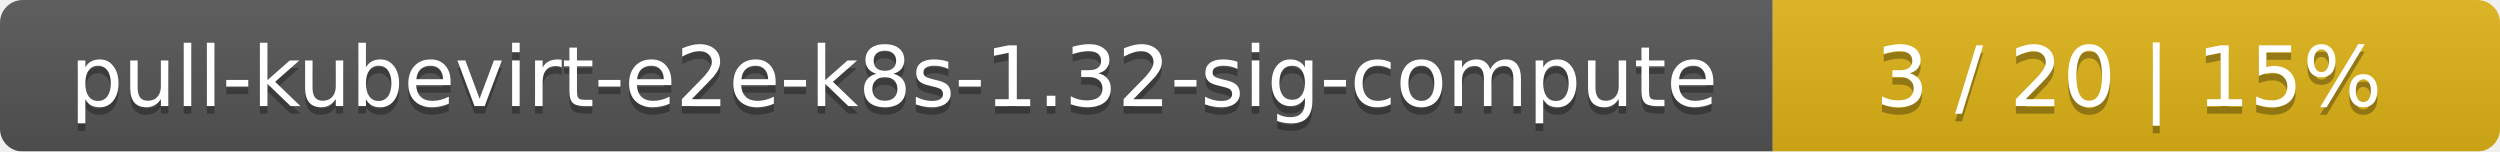
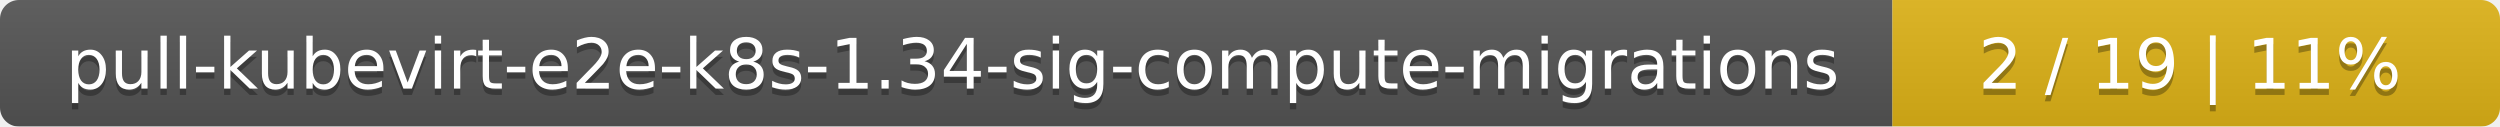
- <svg xmlns="http://www.w3.org/2000/svg" width="330" height="20">
+ <svg xmlns="http://www.w3.org/2000/svg" width="395" height="20">
  <linearGradient id="smooth" x2="0" y2="100%">
    <stop offset="0" stop-color="#bbb" stop-opacity=".1" />
    <stop offset="1" stop-opacity=".1" />
  </linearGradient>
  <mask id="round">
-     <rect width="330" height="20" rx="3" fill="#fff" />
+     <rect width="395" height="20" rx="3" fill="#fff" />
  </mask>
  <g mask="url(#round)">
-     <rect width="234" height="20" fill="#555" />
-     <rect x="234" width="96" height="20" fill="#dfb317" />
-     <rect width="330" height="20" fill="url(#smooth)" />
+     <rect width="299" height="20" fill="#555" />
+     <rect x="299" width="96" height="20" fill="#dfb317" />
+     <rect width="395" height="20" fill="url(#smooth)" />
  </g>
  <g fill="#fff" text-anchor="middle" font-family="DejaVu Sans,Verdana,Geneva,sans-serif" font-size="11">
-     <text x="118" y="15" fill="#010101" fill-opacity=".3">pull-kubevirt-e2e-k8s-1.32-sig-compute</text>
-     <text x="118" y="14">pull-kubevirt-e2e-k8s-1.32-sig-compute</text>
-     <text x="281" y="15" fill="#010101" fill-opacity=".3">3 / 20    |    15%</text>
-     <text x="281" y="14">3 / 20    |    15%</text>
+     <text x="150.5" y="15" fill="#010101" fill-opacity=".3">pull-kubevirt-e2e-k8s-1.34-sig-compute-migrations</text>
+     <text x="150.5" y="14">pull-kubevirt-e2e-k8s-1.34-sig-compute-migrations</text>
+     <text x="346" y="15" fill="#010101" fill-opacity=".3">2 / 19    |    11%</text>
+     <text x="346" y="14">2 / 19    |    11%</text>
  </g>
</svg>
